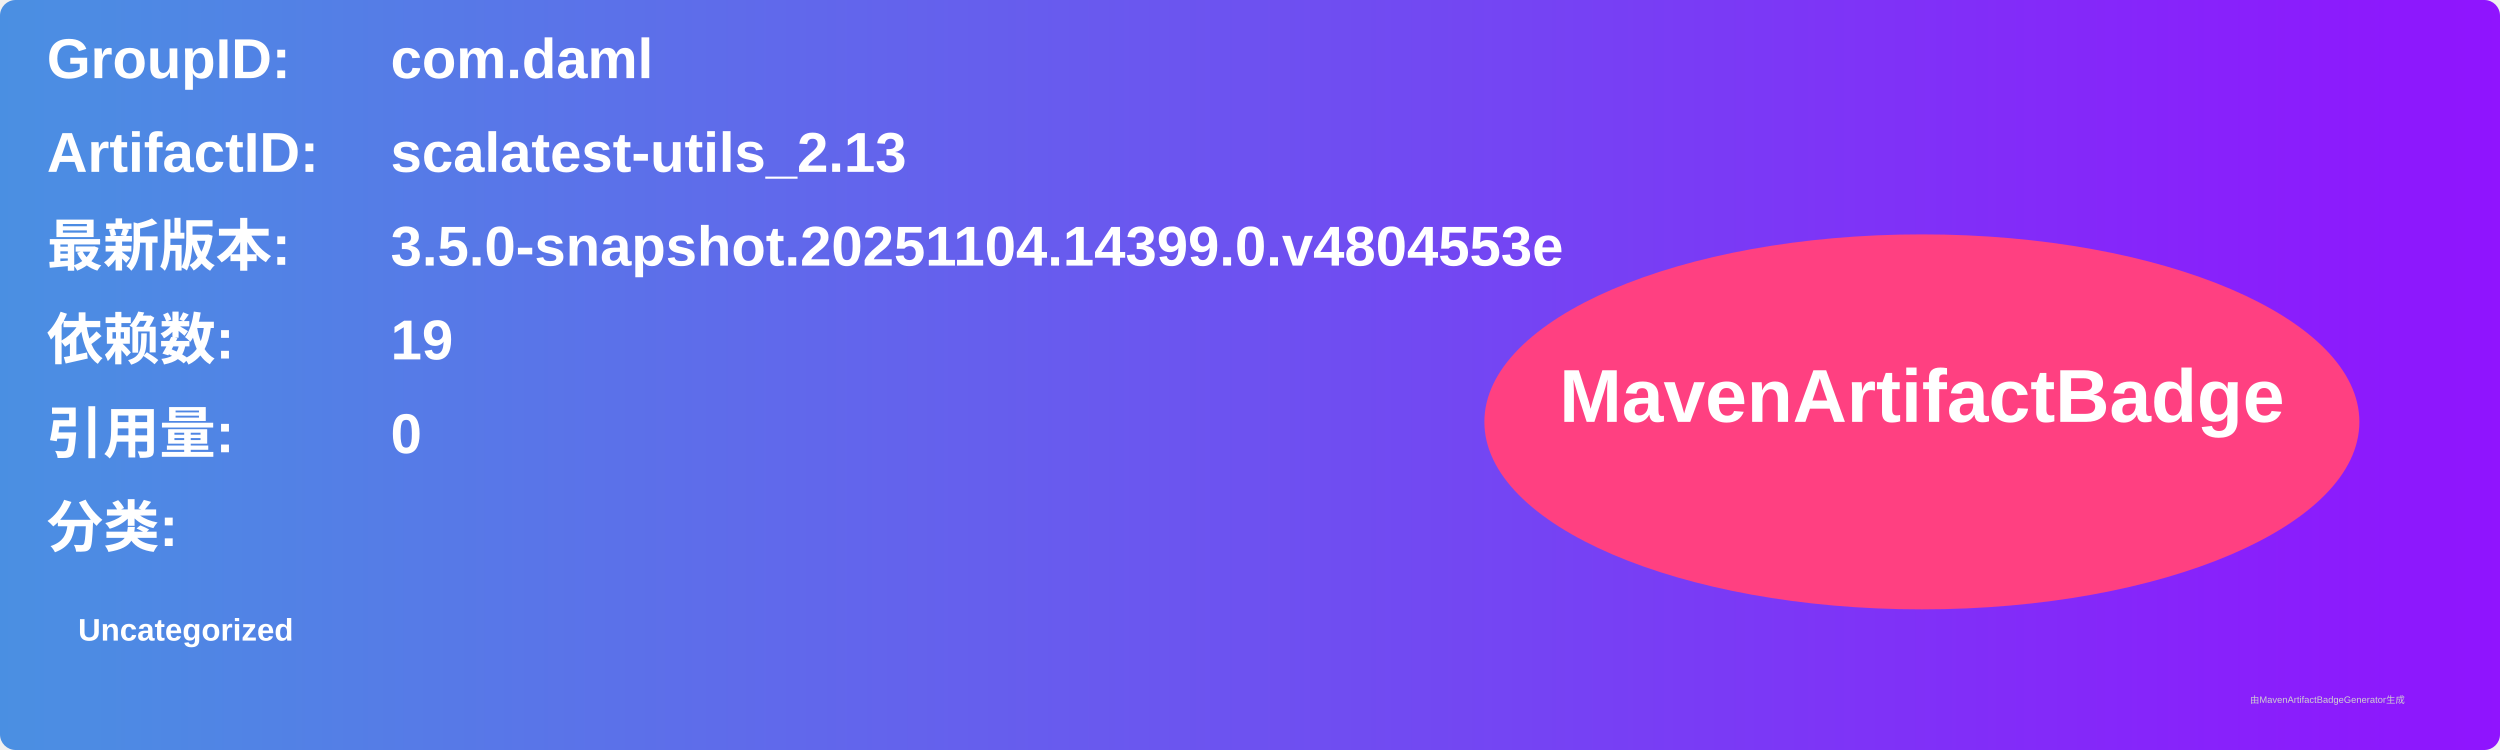
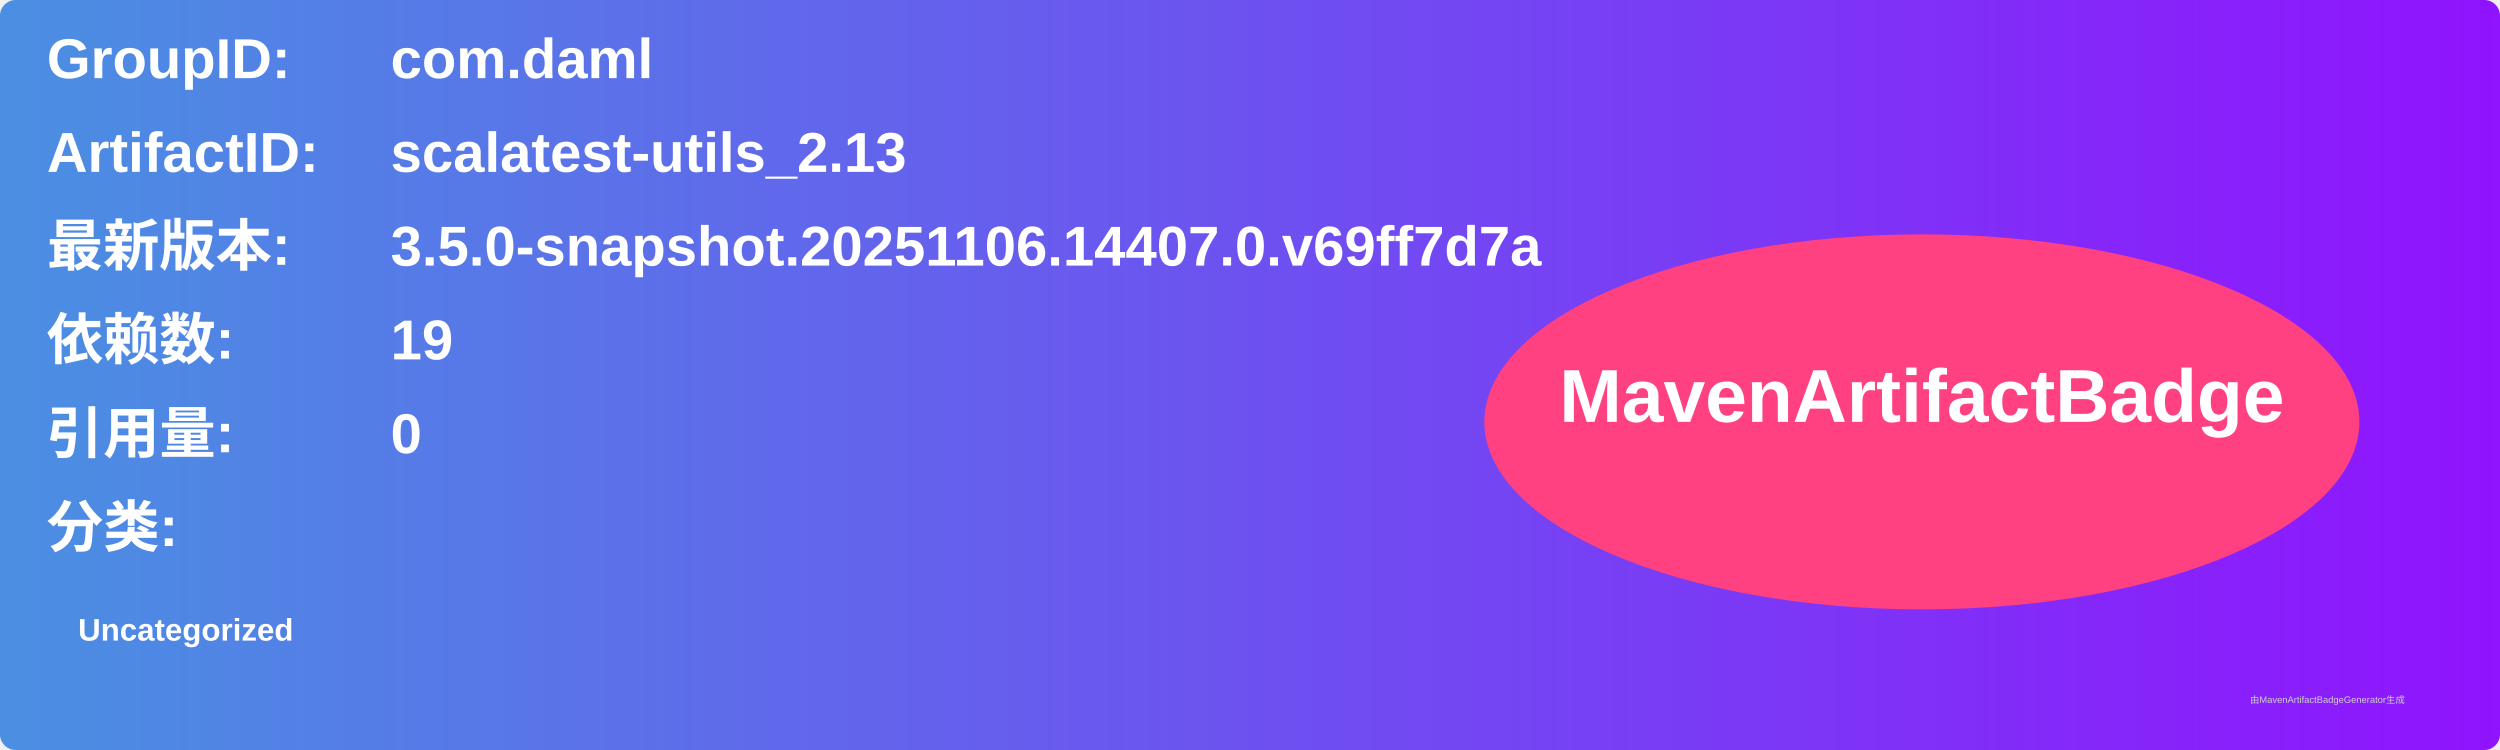
<svg xmlns="http://www.w3.org/2000/svg" width="800" height="240" viewBox="0 0 800 240">
  <linearGradient id="grad" x1="0%" y1="0%" x2="100%" y2="0%">
    <stop offset="0%" stop-color="#4a90e2" />
    <stop offset="100%" stop-color="#9013fe" />
  </linearGradient>
  <rect width="100%" height="100%" rx="5" ry="5" fill="url(#grad)" />
  <g transform="translate(15, 15)">
    <text x="0" y="10" font-family="Arial" font-size="18" fill="white" font-weight="bold" width="260">GroupID:</text>
    <text x="110" y="10" font-family="Arial" font-size="18" fill="white" font-weight="bold" width="460">com.daml</text>
    <text x="0" y="40" font-family="Arial" font-size="18" fill="white" font-weight="bold" width="260">ArtifactID:</text>
    <text x="110" y="40" font-family="Arial" font-size="18" fill="white" font-weight="bold" width="460">scalatest-utils_2.13</text>
    <text x="0" y="70" font-family="Arial" font-size="18" fill="white" font-weight="bold">最新版本:</text>
    <text x="110" y="70" font-family="Arial" font-size="18" fill="white" font-weight="bold">
-       <tspan font-weight="bold">3.5.0-snapshot.20251104.14399.0.v4804553e</tspan>
+       <tspan font-weight="bold">3.5.0-snapshot.20251106.14407.0.v69ff7d7a</tspan>
    </text>
    <text x="0" y="100" font-family="Arial" font-size="18" fill="white" font-weight="bold">依赖数: </text>
    <text x="110" y="100" font-family="Arial" font-size="18" fill="white">
      <tspan font-weight="bold">19</tspan>
    </text>
    <text x="0" y="130" font-family="Arial" font-size="18" fill="white" font-weight="bold">引用量: </text>
    <text x="110" y="130" font-family="Arial" font-size="18" fill="white">
      <tspan font-weight="bold">0</tspan>
    </text>
    <text x="0" y="160" font-family="Arial" font-size="18" fill="white" font-weight="bold">分类:</text>
    <text x="10" y="190" font-family="Arial" font-size="10" fill="white">
      <tspan font-weight="bold">Uncategorized</tspan>
    </text>
    <ellipse cx="600" cy="120" rx="140" ry="60" fill="#ff4081" />
    <text x="600" y="120" text-anchor="middle" font-family="Arial" font-size="24" fill="white" font-weight="bold">MavenArtifactBadge</text>
  </g>
  <text x="720" y="225" font-family="Arial" font-size="3" fill="#d0d0d0">由MavenArtifactBadgeGenerator生成</text>
</svg>
